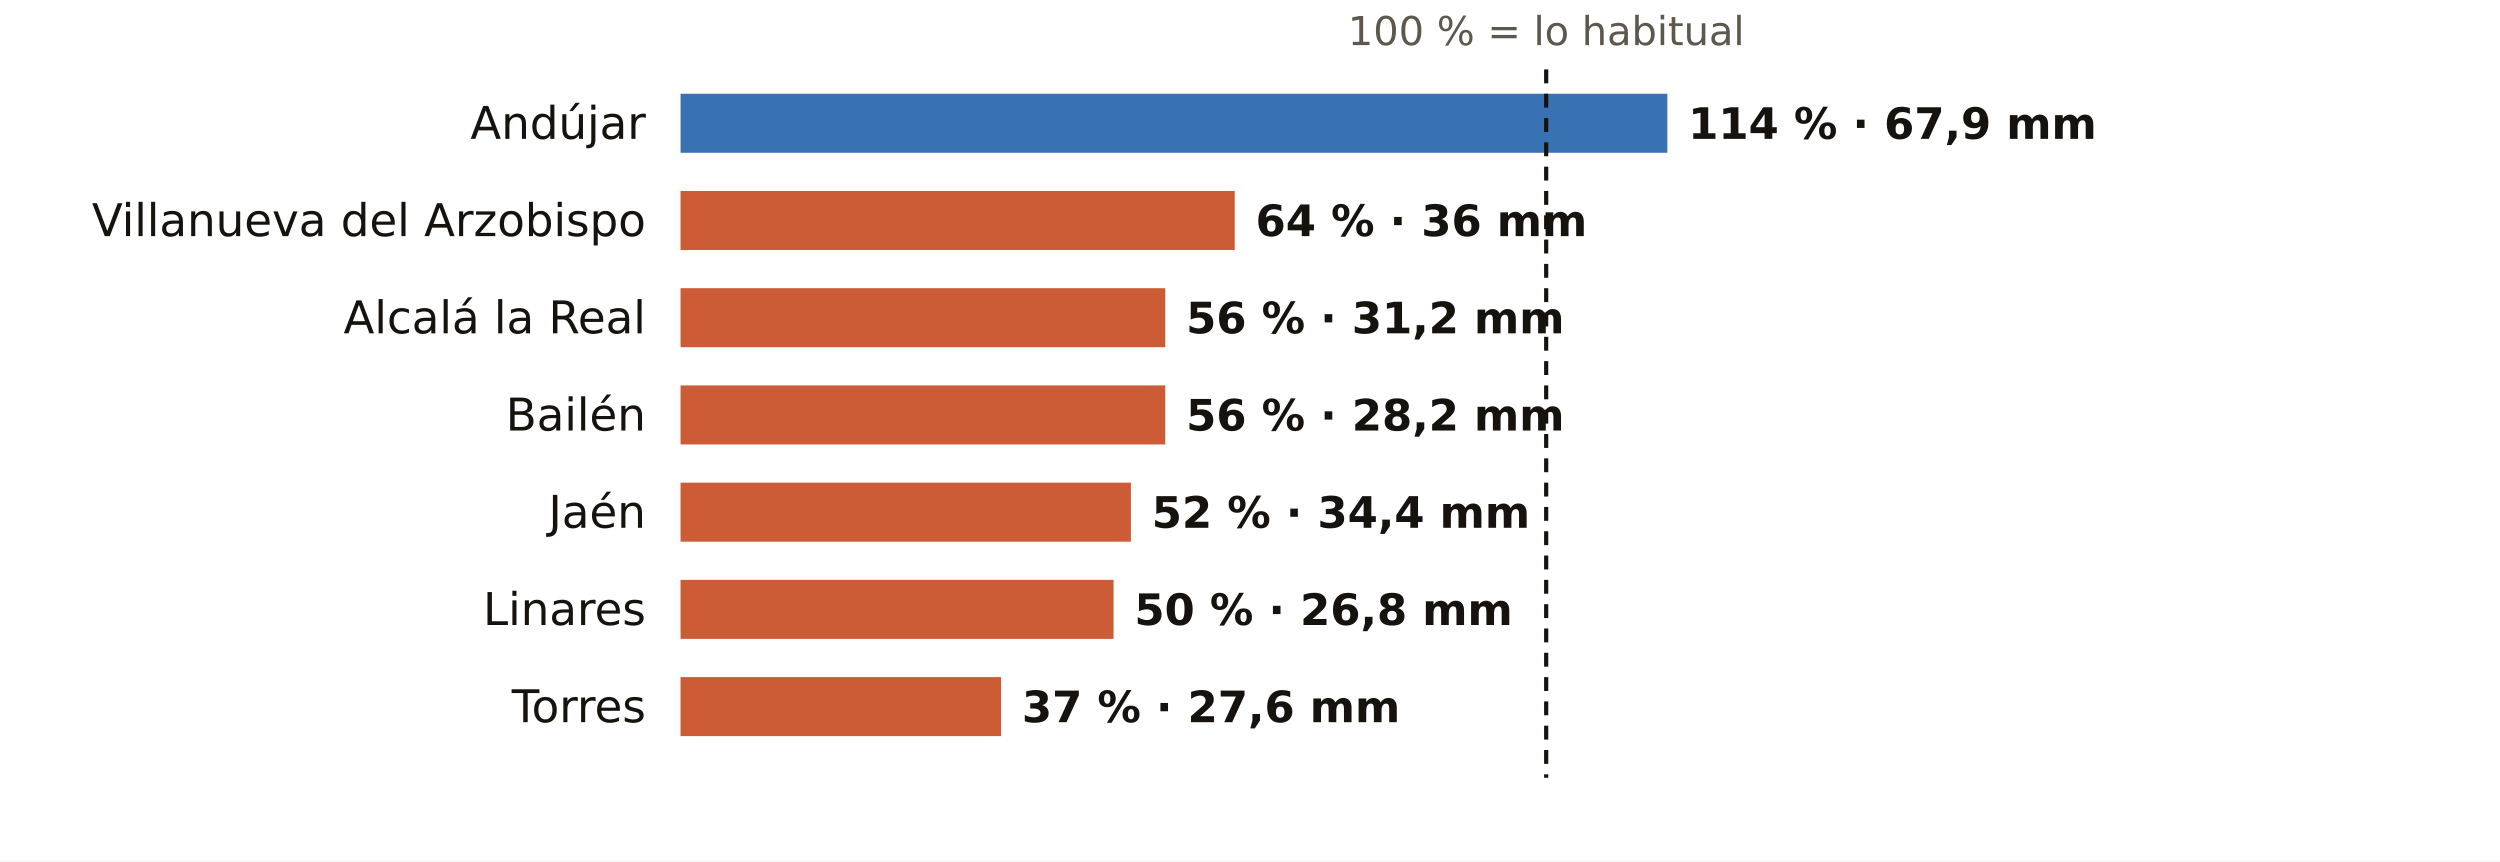
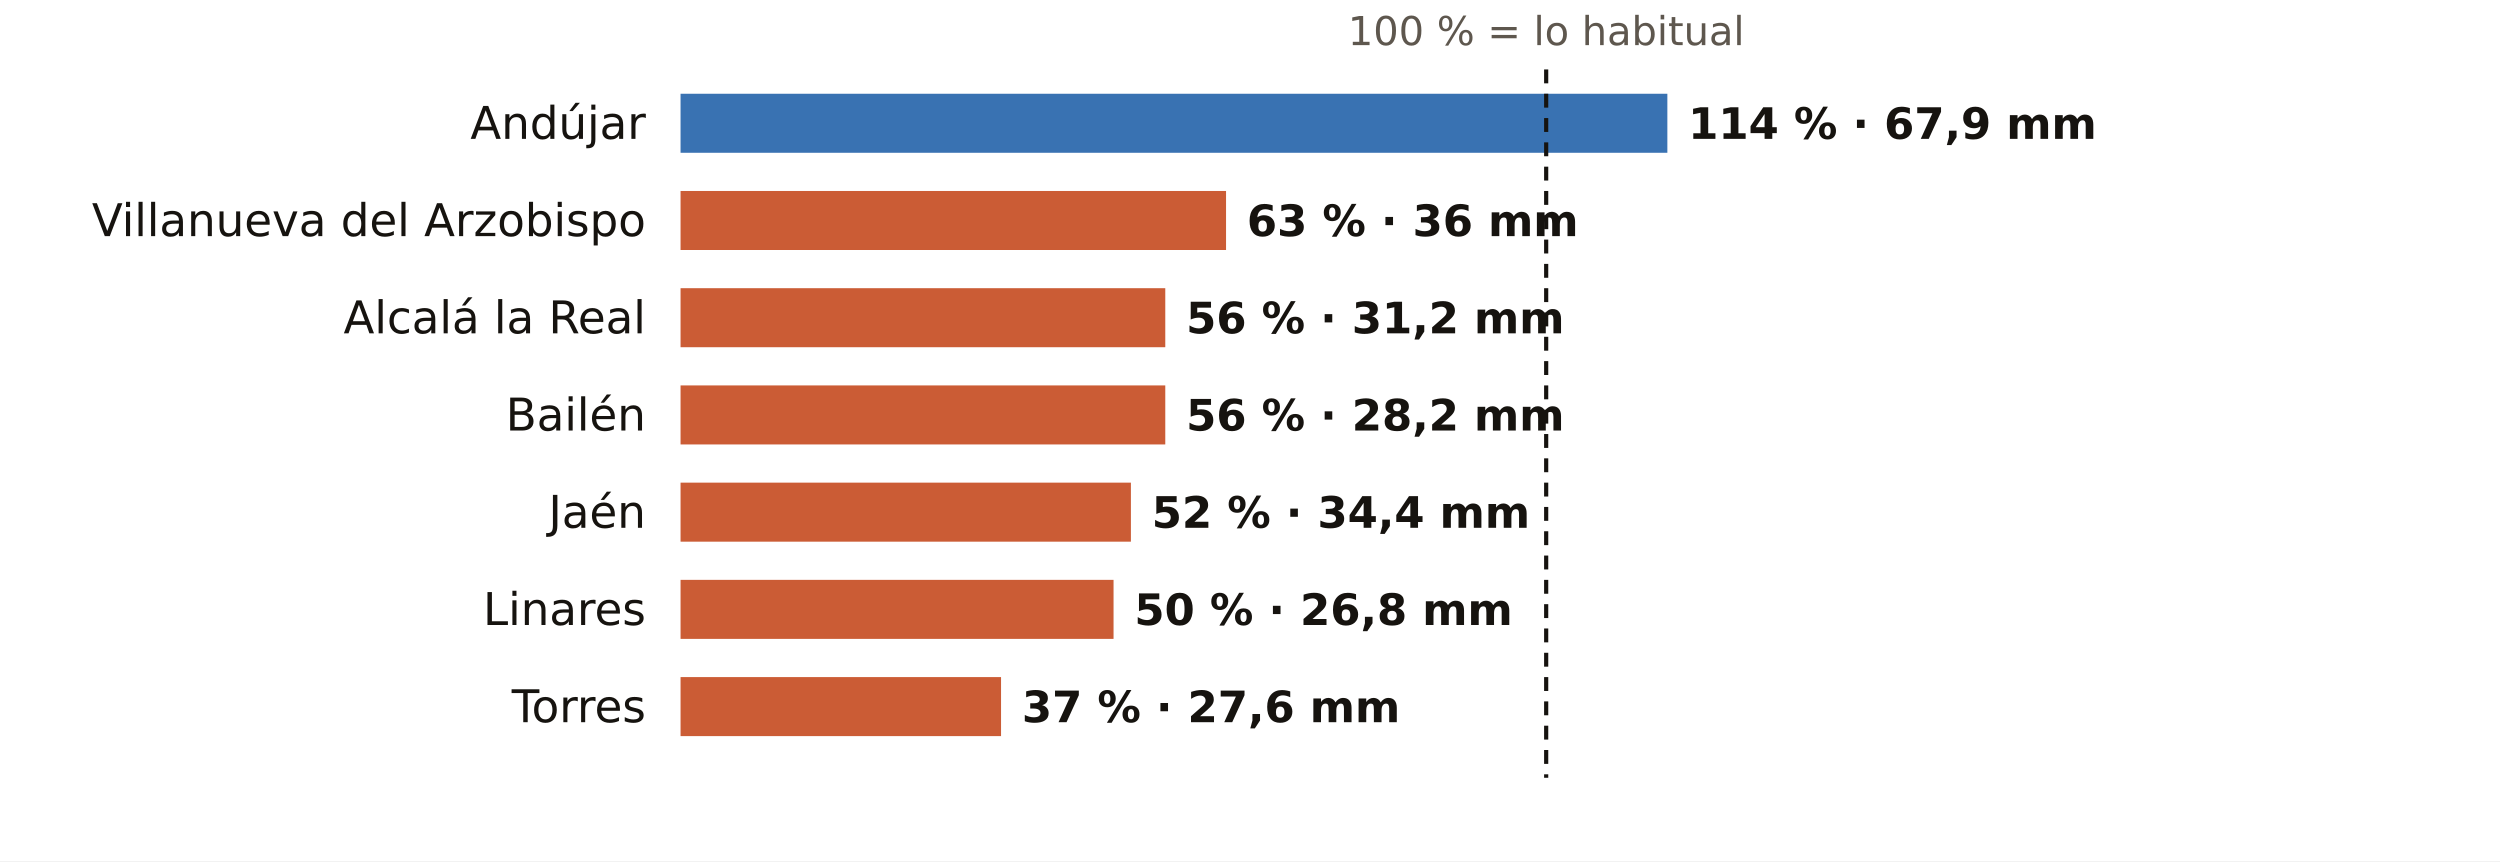
<svg xmlns="http://www.w3.org/2000/svg" viewBox="0 0 720 248" width="720" height="248" role="img" aria-label="El otoño en los pluviómetros de AEMET de Jaén: % de lo habitual">
  <rect width="720" height="248" fill="#FFFFFF" />
  <text x="445.3" y="13.0" font-size="11.5" fill="#5E574E" text-anchor="middle" font-weight="400" font-family="Public Sans, DejaVu Sans, Arial, sans-serif">100 % = lo habitual</text>
  <text x="186.0" y="40.0" font-size="13" fill="#16130F" text-anchor="end" font-weight="500" font-family="Public Sans, DejaVu Sans, Arial, sans-serif">Andújar</text>
  <rect x="196" y="27" width="284.2" height="17" fill="#1F5FA8" opacity="0.88" />
  <text x="486.2" y="40.0" font-size="12.5" fill="#16130F" text-anchor="start" font-weight="600" font-family="Public Sans, DejaVu Sans, Arial, sans-serif">114 % · 67,9 mm</text>
  <text x="186.0" y="68.0" font-size="13" fill="#16130F" text-anchor="end" font-weight="500" font-family="Public Sans, DejaVu Sans, Arial, sans-serif">Villanueva del Arzobispo</text>
-   <rect x="196" y="55" width="159.6" height="17" fill="#C4461A" opacity="0.88" />
-   <text x="361.6" y="68.0" font-size="12.5" fill="#16130F" text-anchor="start" font-weight="600" font-family="Public Sans, DejaVu Sans, Arial, sans-serif">64 % · 36 mm</text>
+   <rect x="196" y="55" width="157.1" height="17" fill="#C4461A" opacity="0.88" />
+   <text x="359.1" y="68.0" font-size="12.5" fill="#16130F" text-anchor="start" font-weight="600" font-family="Public Sans, DejaVu Sans, Arial, sans-serif">63 % · 36 mm</text>
  <text x="186.0" y="96.0" font-size="13" fill="#16130F" text-anchor="end" font-weight="500" font-family="Public Sans, DejaVu Sans, Arial, sans-serif">Alcalá la Real</text>
  <rect x="196" y="83" width="139.6" height="17" fill="#C4461A" opacity="0.88" />
  <text x="341.6" y="96.0" font-size="12.5" fill="#16130F" text-anchor="start" font-weight="600" font-family="Public Sans, DejaVu Sans, Arial, sans-serif">56 % · 31,2 mm</text>
  <text x="186.0" y="124.0" font-size="13" fill="#16130F" text-anchor="end" font-weight="500" font-family="Public Sans, DejaVu Sans, Arial, sans-serif">Bailén</text>
  <rect x="196" y="111" width="139.6" height="17" fill="#C4461A" opacity="0.88" />
  <text x="341.6" y="124.0" font-size="12.5" fill="#16130F" text-anchor="start" font-weight="600" font-family="Public Sans, DejaVu Sans, Arial, sans-serif">56 % · 28,2 mm</text>
  <text x="186.0" y="152.0" font-size="13" fill="#16130F" text-anchor="end" font-weight="500" font-family="Public Sans, DejaVu Sans, Arial, sans-serif">Jaén</text>
  <rect x="196" y="139" width="129.7" height="17" fill="#C4461A" opacity="0.88" />
  <text x="331.7" y="152.0" font-size="12.5" fill="#16130F" text-anchor="start" font-weight="600" font-family="Public Sans, DejaVu Sans, Arial, sans-serif">52 % · 34,4 mm</text>
  <text x="186.0" y="180.0" font-size="13" fill="#16130F" text-anchor="end" font-weight="500" font-family="Public Sans, DejaVu Sans, Arial, sans-serif">Linares</text>
  <rect x="196" y="167" width="124.7" height="17" fill="#C4461A" opacity="0.88" />
  <text x="326.7" y="180.0" font-size="12.5" fill="#16130F" text-anchor="start" font-weight="600" font-family="Public Sans, DejaVu Sans, Arial, sans-serif">50 % · 26,8 mm</text>
  <text x="186.0" y="208.0" font-size="13" fill="#16130F" text-anchor="end" font-weight="500" font-family="Public Sans, DejaVu Sans, Arial, sans-serif">Torres</text>
  <rect x="196" y="195" width="92.3" height="17" fill="#C4461A" opacity="0.88" />
  <text x="294.3" y="208.0" font-size="12.5" fill="#16130F" text-anchor="start" font-weight="600" font-family="Public Sans, DejaVu Sans, Arial, sans-serif">37 % · 27,6 mm</text>
  <line x1="445.3" x2="445.3" y1="20" y2="224" stroke="#16130F" stroke-width="1.2" stroke-dasharray="4 3" />
</svg>
